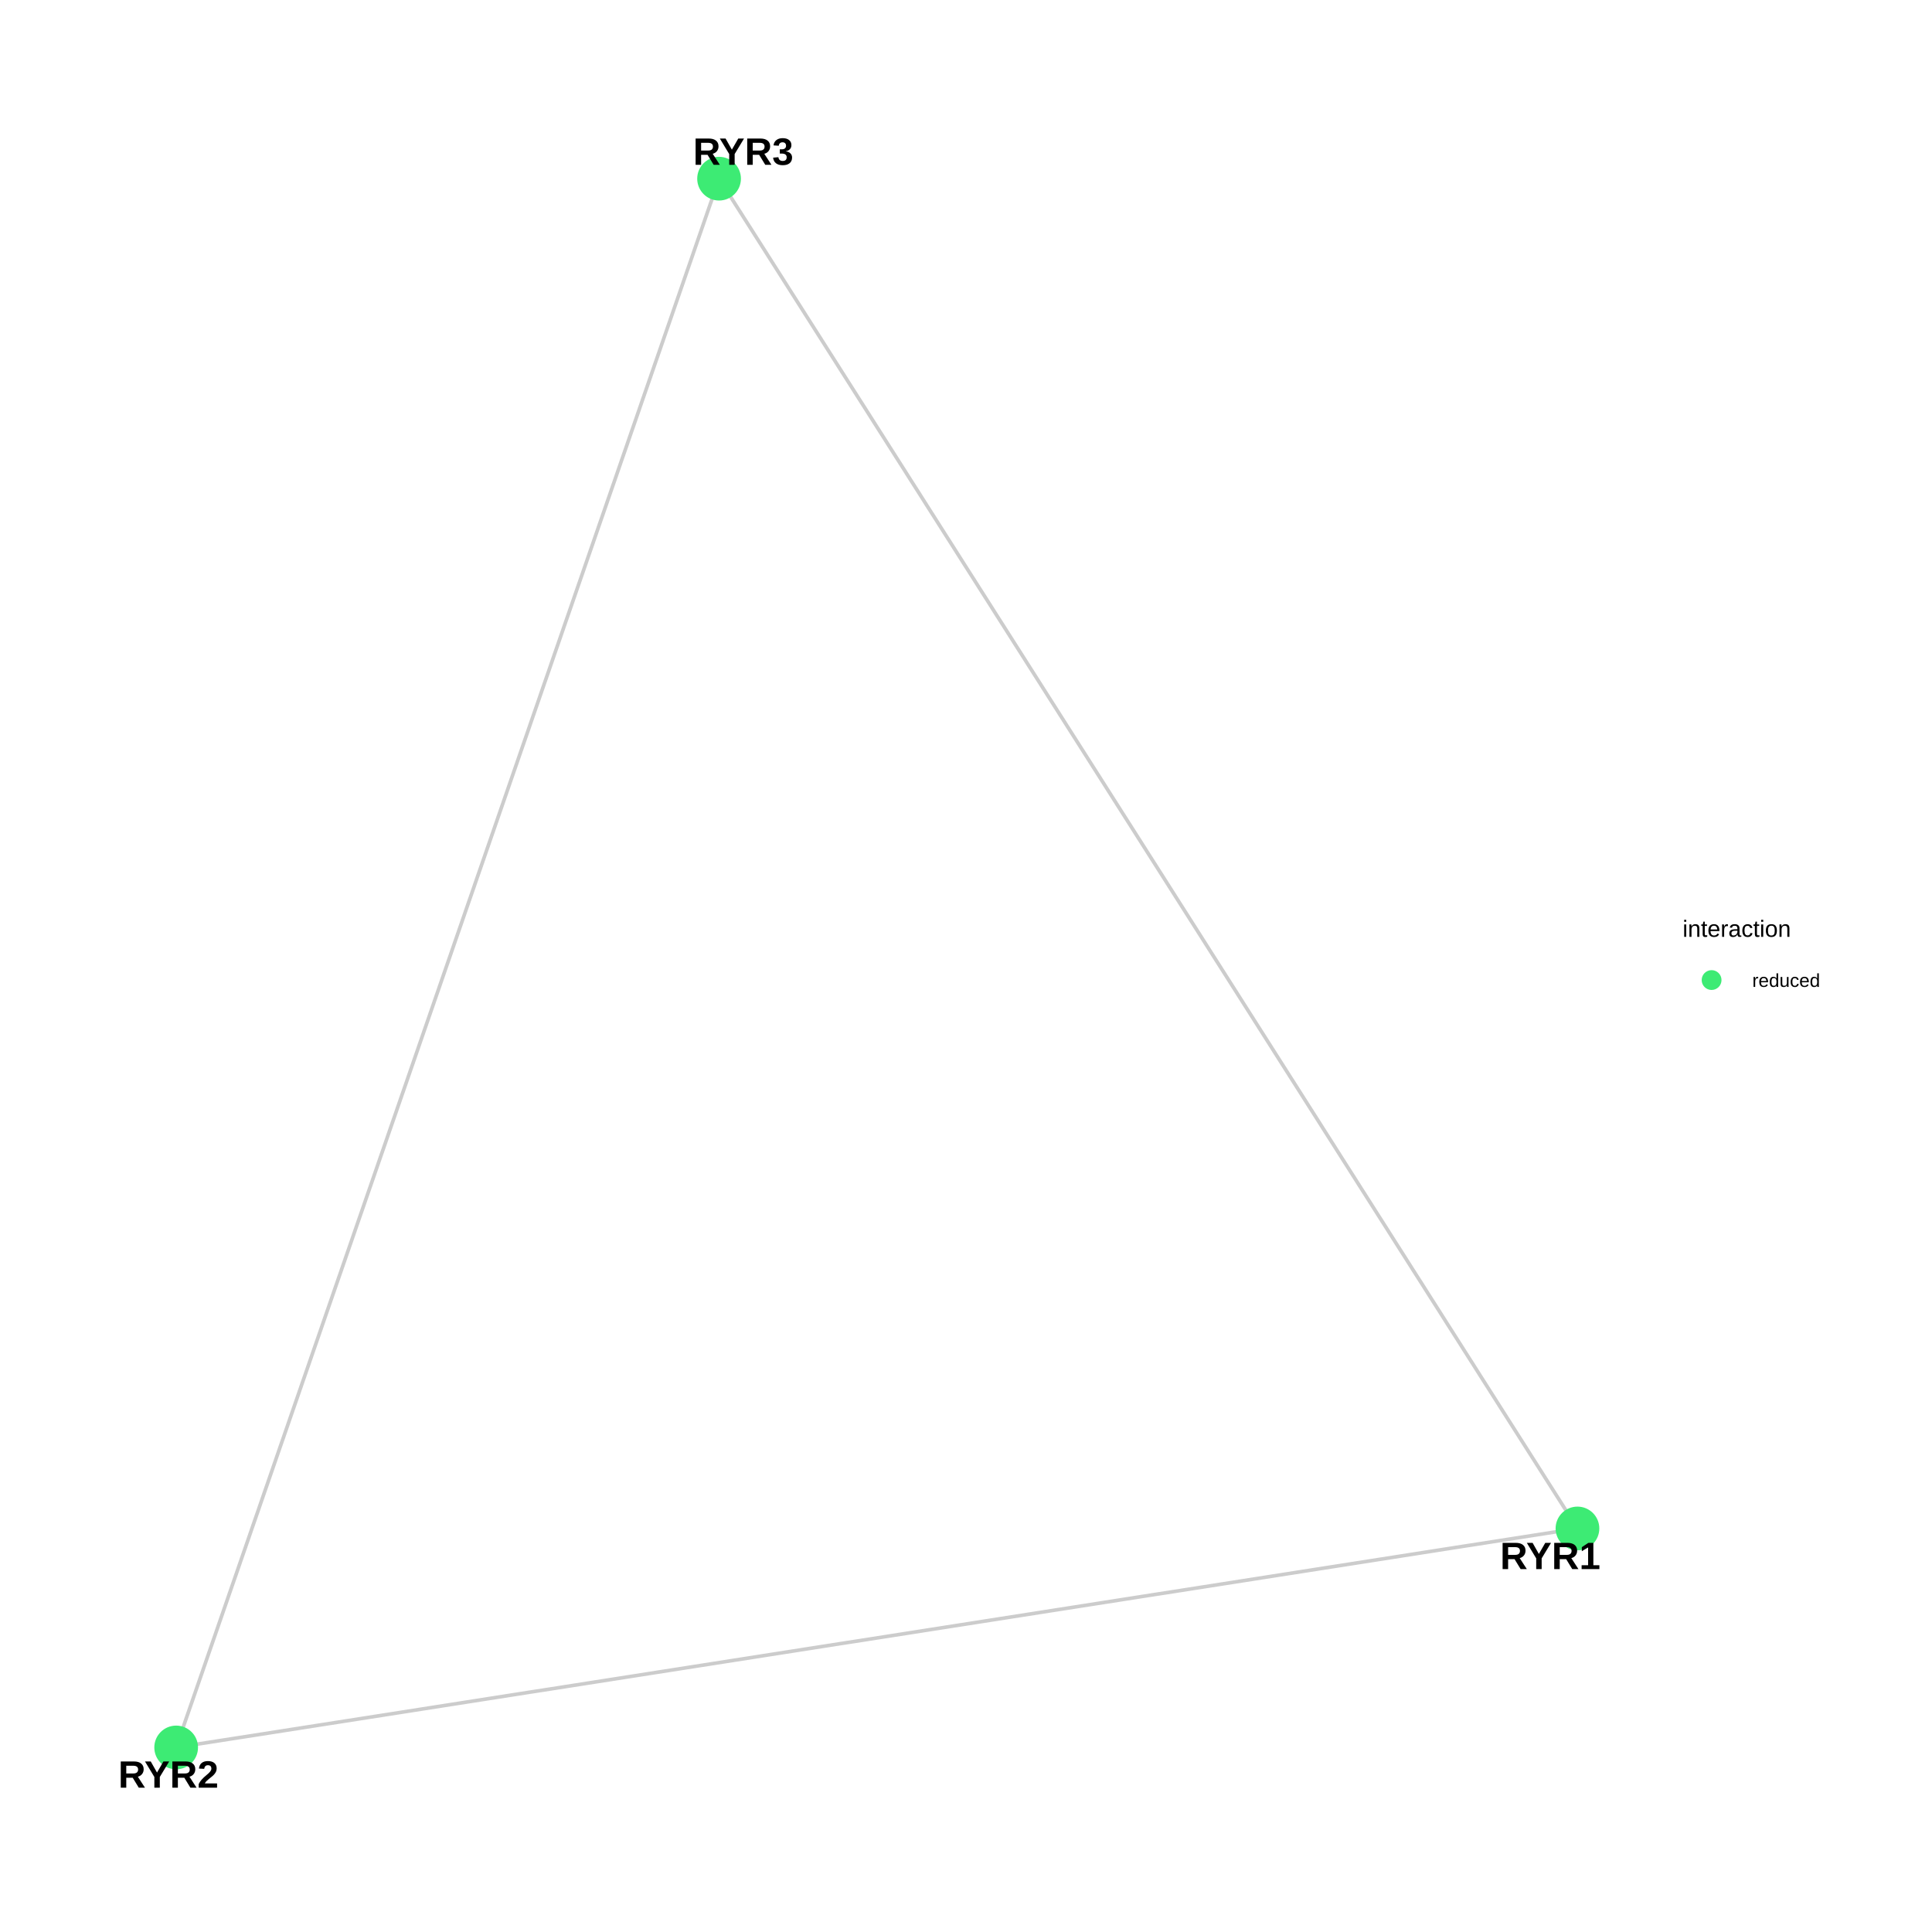
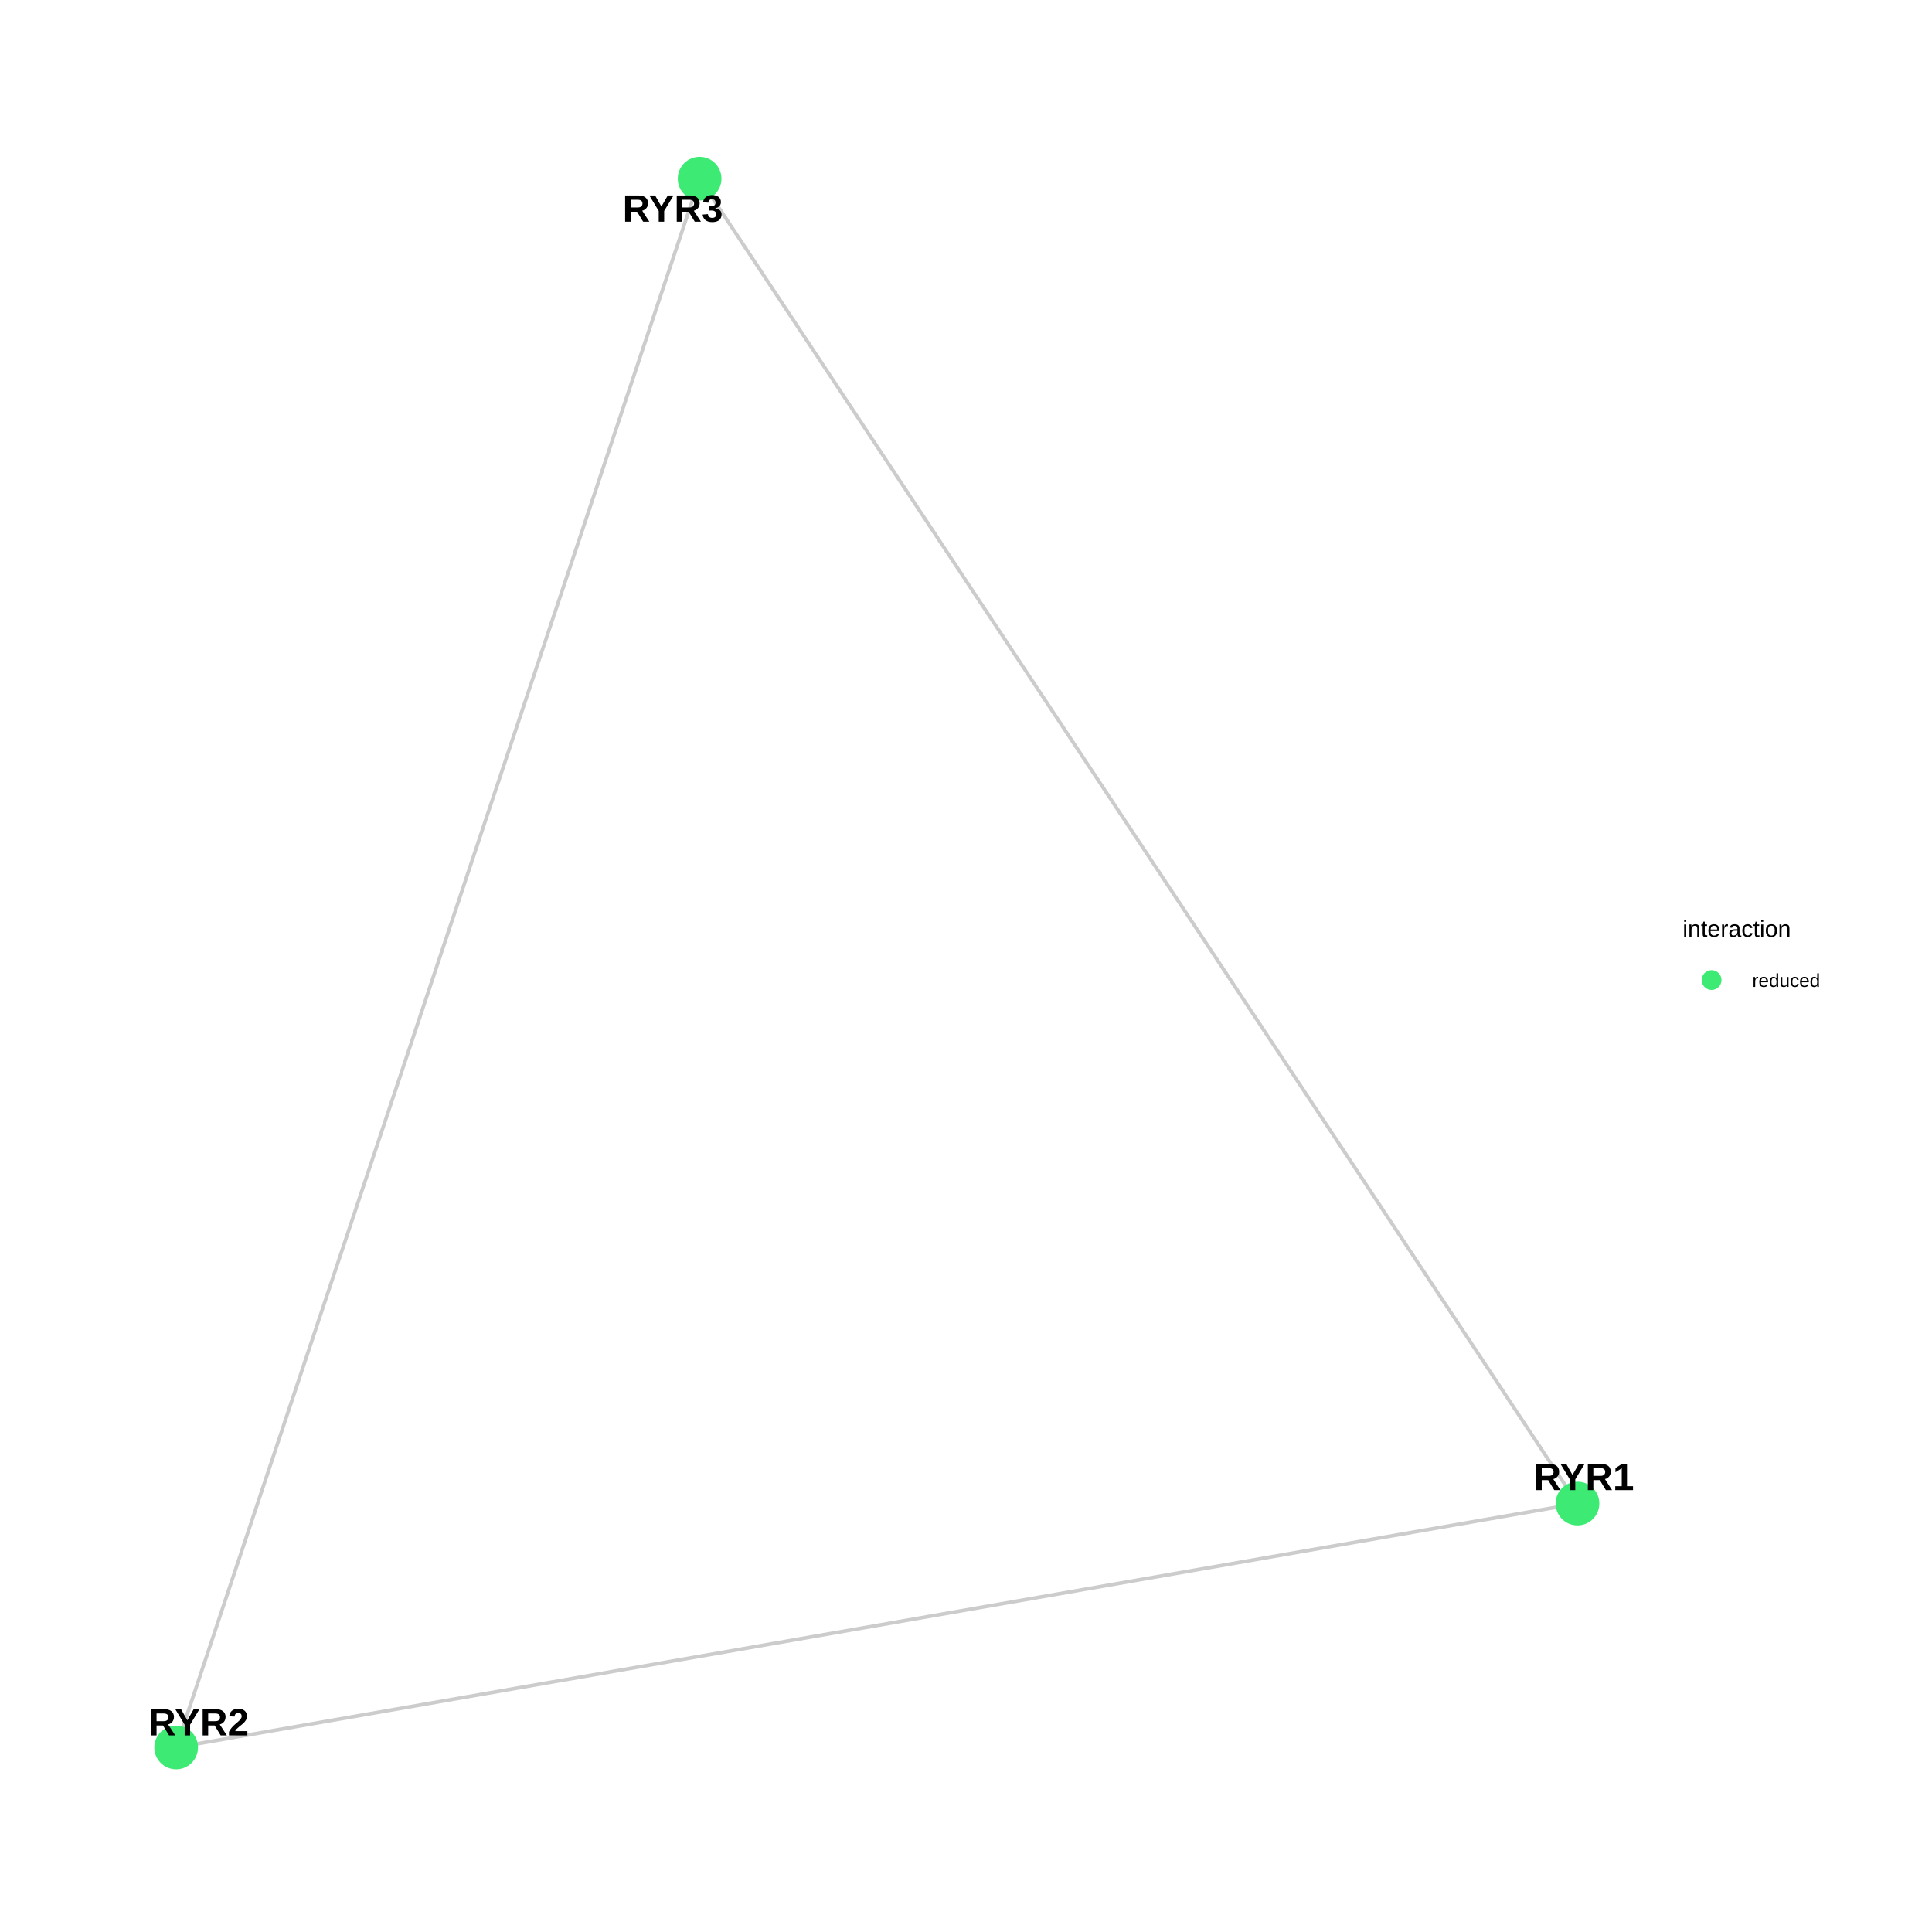
<svg xmlns="http://www.w3.org/2000/svg" viewBox="0 0 576.00 576.00">
  <defs>
    <style type="text/css">
    line, polyline, polygon, path, rect, circle {
      fill: none;
      stroke: #000000;
      stroke-linecap: round;
      stroke-linejoin: round;
      stroke-miterlimit: 10.00;
    }
  </style>
  </defs>
  <rect width="100%" height="100%" style="stroke: none; fill: #FFFFFF;" />
  <rect x="0.00" y="0.00" width="576.00" height="576.00" style="stroke-width: 0.68; stroke: none; fill: #FFFFFF;" />
  <defs>
    <clipPath id="cpMzEuNjN8NDkxLjE5fDU0NC4zN3wyOS44OQ==">
      <rect x="31.63" y="29.89" width="459.56" height="514.48" />
    </clipPath>
  </defs>
-   <polyline points="470.30,455.69 466.08,456.35 461.86,457.01 457.64,457.67 453.42,458.33 449.20,458.99 444.98,459.65 440.76,460.31 436.54,460.96 432.32,461.62 428.10,462.28 423.88,462.94 419.66,463.60 415.44,464.26 411.22,464.92 407.00,465.58 402.78,466.24 398.56,466.90 394.34,467.56 390.12,468.22 385.90,468.88 381.68,469.54 377.46,470.20 373.24,470.86 369.02,471.52 364.80,472.18 360.58,472.84 356.36,473.50 352.14,474.16 347.92,474.82 343.70,475.47 339.48,476.13 335.26,476.79 331.04,477.45 326.82,478.11 322.60,478.77 318.38,479.43 314.16,480.09 309.94,480.75 305.72,481.41 301.50,482.07 297.28,482.73 293.06,483.39 288.84,484.05 284.62,484.71 280.40,485.37 276.18,486.03 271.96,486.69 267.74,487.35 263.52,488.01 259.30,488.67 255.08,489.33 250.86,489.98 246.64,490.64 242.42,491.30 238.20,491.96 233.98,492.62 229.76,493.28 225.54,493.94 221.32,494.60 217.10,495.26 212.88,495.92 208.66,496.58 204.44,497.24 200.22,497.90 196.00,498.56 191.78,499.22 187.56,499.88 183.34,500.54 179.12,501.20 174.90,501.86 170.68,502.52 166.46,503.18 162.24,503.84 158.02,504.49 153.80,505.15 149.58,505.81 145.36,506.47 141.14,507.13 136.92,507.79 132.70,508.45 128.48,509.11 124.26,509.77 120.04,510.43 115.82,511.09 111.60,511.75 107.38,512.41 103.16,513.07 98.94,513.73 94.72,514.39 90.50,515.05 86.28,515.71 82.06,516.37 77.84,517.03 73.62,517.69 69.40,518.34 65.18,519.00 60.96,519.66 56.74,520.32 52.52,520.98 " style="stroke-width: 1.07; stroke: #7F7F7F; stroke-opacity: 0.40; stroke-linecap: butt;" clip-path="url(#cpMzEuNjN8NDkxLjE5fDU0NC4zN3wyOS44OQ==)" />
-   <polyline points="470.30,455.69 467.71,451.62 465.13,447.56 462.54,443.49 459.96,439.43 457.37,435.36 454.79,431.30 452.20,427.23 449.62,423.17 447.03,419.11 444.45,415.04 441.86,410.98 439.28,406.91 436.69,402.85 434.11,398.78 431.52,394.72 428.94,390.65 426.35,386.59 423.77,382.52 421.18,378.46 418.60,374.39 416.01,370.33 413.43,366.26 410.84,362.20 408.26,358.13 405.67,354.07 403.09,350.00 400.50,345.94 397.92,341.87 395.33,337.81 392.75,333.74 390.16,329.68 387.58,325.61 384.99,321.55 382.41,317.49 379.82,313.42 377.24,309.36 374.65,305.29 372.07,301.23 369.48,297.16 366.90,293.10 364.31,289.03 361.73,284.97 359.14,280.90 356.56,276.84 353.97,272.77 351.39,268.71 348.80,264.64 346.22,260.58 343.63,256.51 341.05,252.45 338.46,248.38 335.88,244.32 333.29,240.25 330.71,236.19 328.12,232.12 325.54,228.06 322.95,223.99 320.37,219.93 317.78,215.87 315.20,211.80 312.61,207.74 310.03,203.67 307.44,199.61 304.86,195.54 302.27,191.48 299.69,187.41 297.10,183.35 294.52,179.28 291.93,175.22 289.35,171.15 286.76,167.09 284.18,163.02 281.59,158.96 279.01,154.89 276.42,150.83 273.84,146.76 271.25,142.70 268.67,138.63 266.08,134.57 263.50,130.50 260.91,126.44 258.33,122.37 255.74,118.31 253.16,114.25 250.57,110.18 247.99,106.12 245.40,102.05 242.82,97.99 240.23,93.92 237.65,89.86 235.06,85.79 232.48,81.73 229.89,77.66 227.31,73.60 224.72,69.53 222.14,65.47 219.55,61.40 216.97,57.34 214.38,53.27 " style="stroke-width: 1.07; stroke: #7F7F7F; stroke-opacity: 0.40; stroke-linecap: butt;" clip-path="url(#cpMzEuNjN8NDkxLjE5fDU0NC4zN3wyOS44OQ==)" />
-   <polyline points="52.52,520.98 54.16,516.26 55.79,511.53 57.43,506.81 59.06,502.09 60.70,497.36 62.33,492.64 63.97,487.91 65.60,483.19 67.24,478.46 68.87,473.74 70.51,469.02 72.14,464.29 73.78,459.57 75.41,454.84 77.05,450.12 78.68,445.39 80.32,440.67 81.95,435.94 83.58,431.22 85.22,426.50 86.85,421.77 88.49,417.05 90.12,412.32 91.76,407.60 93.39,402.87 95.03,398.15 96.66,393.43 98.30,388.70 99.93,383.98 101.57,379.25 103.20,374.53 104.84,369.80 106.47,365.08 108.11,360.36 109.74,355.63 111.38,350.91 113.01,346.18 114.65,341.46 116.28,336.73 117.92,332.01 119.55,327.29 121.19,322.56 122.82,317.84 124.46,313.11 126.09,308.39 127.73,303.66 129.36,298.94 131.00,294.21 132.63,289.49 134.27,284.77 135.90,280.04 137.54,275.32 139.17,270.59 140.81,265.87 142.44,261.14 144.08,256.42 145.71,251.70 147.35,246.97 148.98,242.25 150.62,237.52 152.25,232.80 153.89,228.07 155.52,223.35 157.16,218.63 158.79,213.90 160.43,209.18 162.06,204.45 163.70,199.73 165.33,195.00 166.97,190.28 168.60,185.55 170.24,180.83 171.87,176.11 173.51,171.38 175.14,166.66 176.78,161.93 178.41,157.21 180.05,152.48 181.68,147.76 183.32,143.04 184.95,138.31 186.59,133.59 188.22,128.86 189.86,124.14 191.49,119.41 193.13,114.69 194.76,109.97 196.40,105.24 198.03,100.52 199.67,95.79 201.30,91.07 202.94,86.34 204.57,81.62 206.21,76.90 207.84,72.17 209.48,67.45 211.11,62.72 212.75,58.00 214.38,53.27 " style="stroke-width: 1.07; stroke: #7F7F7F; stroke-opacity: 0.40; stroke-linecap: butt;" clip-path="url(#cpMzEuNjN8NDkxLjE5fDU0NC4zN3wyOS44OQ==)" />
-   <circle cx="470.30" cy="455.69" r="4.62pt" style="stroke-width: 0.71; stroke: #3DEB74; fill: #3DEB74;" clip-path="url(#cpMzEuNjN8NDkxLjE5fDU0NC4zN3wyOS44OQ==)" />
+   <polyline points="470.30,448.26 466.08,449.00 461.86,449.73 457.64,450.47 453.42,451.20 449.20,451.93 444.98,452.67 440.76,453.40 436.54,454.14 432.32,454.87 428.10,455.61 423.88,456.34 419.66,457.08 415.44,457.81 411.22,458.55 407.00,459.28 402.78,460.01 398.56,460.75 394.34,461.48 390.12,462.22 385.90,462.95 381.68,463.69 377.46,464.42 373.24,465.16 369.02,465.89 364.80,466.63 360.58,467.36 356.36,468.09 352.14,468.83 347.92,469.56 343.70,470.30 339.48,471.03 335.26,471.77 331.04,472.50 326.82,473.24 322.60,473.97 318.38,474.71 314.16,475.44 309.94,476.17 305.72,476.91 301.50,477.64 297.28,478.38 293.06,479.11 288.84,479.85 284.62,480.58 280.40,481.32 276.18,482.05 271.96,482.79 267.74,483.52 263.52,484.26 259.30,484.99 255.08,485.72 250.86,486.46 246.64,487.19 242.42,487.93 238.20,488.66 233.98,489.40 229.76,490.13 225.54,490.87 221.32,491.60 217.10,492.34 212.88,493.07 208.66,493.80 204.44,494.54 200.22,495.27 196.00,496.01 191.78,496.74 187.56,497.48 183.34,498.21 179.12,498.95 174.90,499.68 170.68,500.42 166.46,501.15 162.24,501.88 158.02,502.62 153.80,503.35 149.58,504.09 145.36,504.82 141.14,505.56 136.92,506.29 132.70,507.03 128.48,507.76 124.26,508.50 120.04,509.23 115.82,509.96 111.60,510.70 107.38,511.43 103.16,512.17 98.94,512.90 94.72,513.64 90.50,514.37 86.28,515.11 82.06,515.84 77.84,516.58 73.62,517.31 69.40,518.04 65.18,518.78 60.96,519.51 56.74,520.25 52.52,520.98 " style="stroke-width: 1.07; stroke: #7F7F7F; stroke-opacity: 0.40; stroke-linecap: butt;" clip-path="url(#cpMzEuNjN8NDkxLjE5fDU0NC4zN3wyOS44OQ==)" />
+   <polyline points="470.30,448.26 467.65,444.27 465.01,440.28 462.37,436.29 459.72,432.30 457.08,428.31 454.44,424.32 451.79,420.33 449.15,416.34 446.51,412.35 443.86,408.36 441.22,404.37 438.58,400.38 435.93,396.39 433.29,392.40 430.64,388.41 428.00,384.43 425.36,380.44 422.71,376.45 420.07,372.46 417.43,368.47 414.78,364.48 412.14,360.49 409.50,356.50 406.85,352.51 404.21,348.52 401.57,344.53 398.92,340.54 396.28,336.55 393.63,332.56 390.99,328.57 388.35,324.58 385.70,320.59 383.06,316.60 380.42,312.61 377.77,308.62 375.13,304.63 372.49,300.64 369.84,296.65 367.20,292.66 364.56,288.67 361.91,284.68 359.27,280.69 356.62,276.70 353.98,272.71 351.34,268.72 348.69,264.73 346.05,260.74 343.41,256.75 340.76,252.76 338.12,248.77 335.48,244.78 332.83,240.79 330.19,236.80 327.55,232.81 324.90,228.82 322.26,224.83 319.61,220.84 316.97,216.85 314.33,212.86 311.68,208.87 309.04,204.88 306.40,200.90 303.75,196.91 301.11,192.92 298.47,188.93 295.82,184.94 293.18,180.95 290.53,176.96 287.89,172.97 285.25,168.98 282.60,164.99 279.96,161.00 277.32,157.01 274.67,153.02 272.03,149.03 269.39,145.04 266.74,141.05 264.10,137.06 261.46,133.07 258.81,129.08 256.17,125.09 253.52,121.10 250.88,117.11 248.24,113.12 245.59,109.13 242.95,105.14 240.31,101.15 237.66,97.16 235.02,93.17 232.38,89.18 229.73,85.19 227.09,81.20 224.45,77.21 221.80,73.22 219.16,69.23 216.51,65.24 213.87,61.25 211.23,57.26 208.58,53.27 " style="stroke-width: 1.07; stroke: #7F7F7F; stroke-opacity: 0.40; stroke-linecap: butt;" clip-path="url(#cpMzEuNjN8NDkxLjE5fDU0NC4zN3wyOS44OQ==)" />
+   <polyline points="52.52,520.98 54.10,516.26 55.67,511.53 57.25,506.81 58.83,502.09 60.40,497.36 61.98,492.64 63.56,487.91 65.13,483.19 66.71,478.46 68.28,473.74 69.86,469.02 71.44,464.29 73.01,459.57 74.59,454.84 76.17,450.12 77.74,445.39 79.32,440.67 80.90,435.94 82.47,431.22 84.05,426.50 85.62,421.77 87.20,417.05 88.78,412.32 90.35,407.60 91.93,402.87 93.51,398.15 95.08,393.43 96.66,388.70 98.24,383.98 99.81,379.25 101.39,374.53 102.97,369.80 104.54,365.08 106.12,360.36 107.69,355.63 109.27,350.91 110.85,346.18 112.42,341.46 114.00,336.73 115.58,332.01 117.15,327.29 118.73,322.56 120.31,317.84 121.88,313.11 123.46,308.39 125.03,303.66 126.61,298.94 128.19,294.21 129.76,289.49 131.34,284.77 132.92,280.04 134.49,275.32 136.07,270.59 137.65,265.87 139.22,261.14 140.80,256.42 142.38,251.70 143.95,246.97 145.53,242.25 147.10,237.52 148.68,232.80 150.26,228.07 151.83,223.35 153.41,218.63 154.99,213.90 156.56,209.18 158.14,204.45 159.72,199.73 161.29,195.00 162.87,190.28 164.44,185.55 166.02,180.83 167.60,176.11 169.17,171.38 170.75,166.66 172.33,161.93 173.90,157.21 175.48,152.48 177.06,147.76 178.63,143.04 180.21,138.31 181.79,133.59 183.36,128.86 184.94,124.14 186.51,119.41 188.09,114.69 189.67,109.97 191.24,105.24 192.82,100.52 194.40,95.79 195.97,91.07 197.55,86.34 199.13,81.62 200.70,76.90 202.28,72.17 203.85,67.45 205.43,62.72 207.01,58.00 208.58,53.27 " style="stroke-width: 1.07; stroke: #7F7F7F; stroke-opacity: 0.40; stroke-linecap: butt;" clip-path="url(#cpMzEuNjN8NDkxLjE5fDU0NC4zN3wyOS44OQ==)" />
+   <circle cx="470.30" cy="448.26" r="4.62pt" style="stroke-width: 0.71; stroke: #3DEB74; fill: #3DEB74;" clip-path="url(#cpMzEuNjN8NDkxLjE5fDU0NC4zN3wyOS44OQ==)" />
  <circle cx="52.52" cy="520.98" r="4.62pt" style="stroke-width: 0.71; stroke: #3DEB74; fill: #3DEB74;" clip-path="url(#cpMzEuNjN8NDkxLjE5fDU0NC4zN3wyOS44OQ==)" />
-   <circle cx="214.38" cy="53.27" r="4.62pt" style="stroke-width: 0.71; stroke: #3DEB74; fill: #3DEB74;" clip-path="url(#cpMzEuNjN8NDkxLjE5fDU0NC4zN3wyOS44OQ==)" />
+   <circle cx="208.58" cy="53.27" r="4.62pt" style="stroke-width: 0.71; stroke: #3DEB74; fill: #3DEB74;" clip-path="url(#cpMzEuNjN8NDkxLjE5fDU0NC4zN3wyOS44OQ==)" />
  <g clip-path="url(#cpMzEuNjN8NDkxLjE5fDU0NC4zN3wyOS44OQ==)">
-     <text x="447.22" y="467.81" style="font-size: 11.38px; font-weight: bold; font-family: Arial;" textLength="30.34px" lengthAdjust="spacingAndGlyphs">RYR1</text>
+     <text x="457.24" y="444.25" style="font-size: 11.38px; font-weight: bold; font-family: Arial;" textLength="30.34px" lengthAdjust="spacingAndGlyphs">RYR1</text>
  </g>
  <g clip-path="url(#cpMzEuNjN8NDkxLjE5fDU0NC4zN3wyOS44OQ==)">
-     <text x="35.24" y="532.98" style="font-size: 11.38px; font-weight: bold; font-family: Arial;" textLength="30.34px" lengthAdjust="spacingAndGlyphs">RYR2</text>
+     <text x="44.27" y="517.39" style="font-size: 11.38px; font-weight: bold; font-family: Arial;" textLength="30.34px" lengthAdjust="spacingAndGlyphs">RYR2</text>
  </g>
  <g clip-path="url(#cpMzEuNjN8NDkxLjE5fDU0NC4zN3wyOS44OQ==)">
-     <text x="206.62" y="49.13" style="font-size: 11.38px; font-weight: bold; font-family: Arial;" textLength="30.34px" lengthAdjust="spacingAndGlyphs">RYR3</text>
+     <text x="185.61" y="66.10" style="font-size: 11.38px; font-weight: bold; font-family: Arial;" textLength="30.34px" lengthAdjust="spacingAndGlyphs">RYR3</text>
  </g>
  <defs>
    <clipPath id="cpMC4wMHw1NzYuMDB8NTc2LjAwfDAuMDA=">
      <rect x="0.00" y="0.00" width="576.00" height="576.00" />
    </clipPath>
  </defs>
  <g clip-path="url(#cpMC4wMHw1NzYuMDB8NTc2LjAwfDAuMDA=)">
    <text x="501.65" y="279.30" style="font-size: 7.00px; font-family: Arial;" textLength="32.29px" lengthAdjust="spacingAndGlyphs">interaction</text>
  </g>
  <circle cx="510.29" cy="292.19" r="1.95pt" style="stroke-width: 0.71; stroke: #3DEB74; fill: #3DEB74;" clip-path="url(#cpMC4wMHw1NzYuMDB8NTc2LjAwfDAuMDA=)" />
  <g clip-path="url(#cpMC4wMHw1NzYuMDB8NTc2LjAwfDAuMDA=)">
    <text x="522.41" y="294.23" style="font-size: 5.60px; font-family: Arial;" textLength="20.21px" lengthAdjust="spacingAndGlyphs">reduced</text>
  </g>
</svg>
